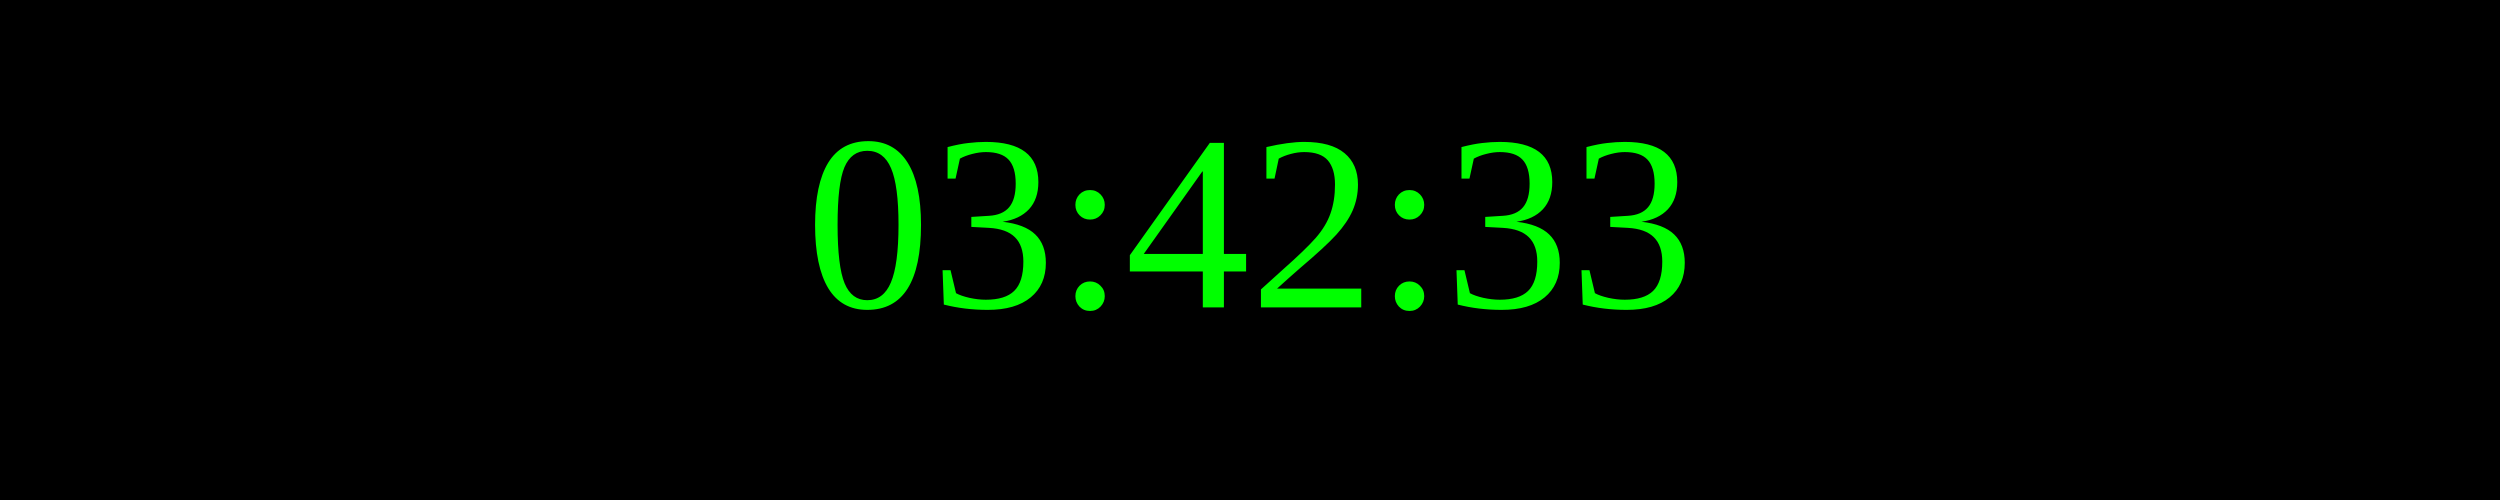
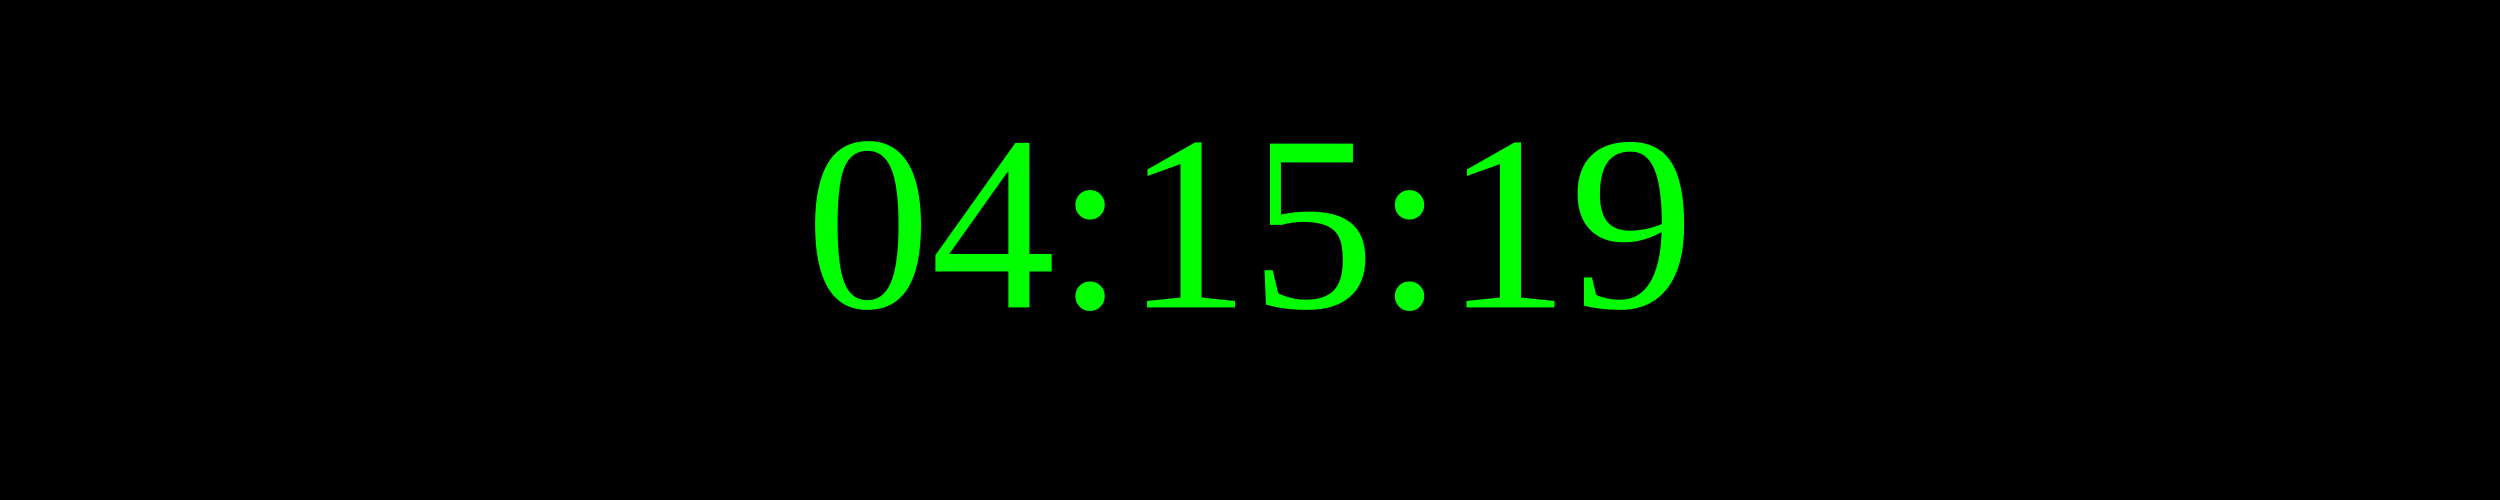
<svg xmlns="http://www.w3.org/2000/svg" width="250" height="50">
  <rect width="100%" height="100%" fill="black" />
  <text x="50%" y="50%" font-size="25" fill="lime" text-anchor="middle" dominant-baseline="middle">
- 03:42:33
+ 04:15:19
</text>
</svg>
